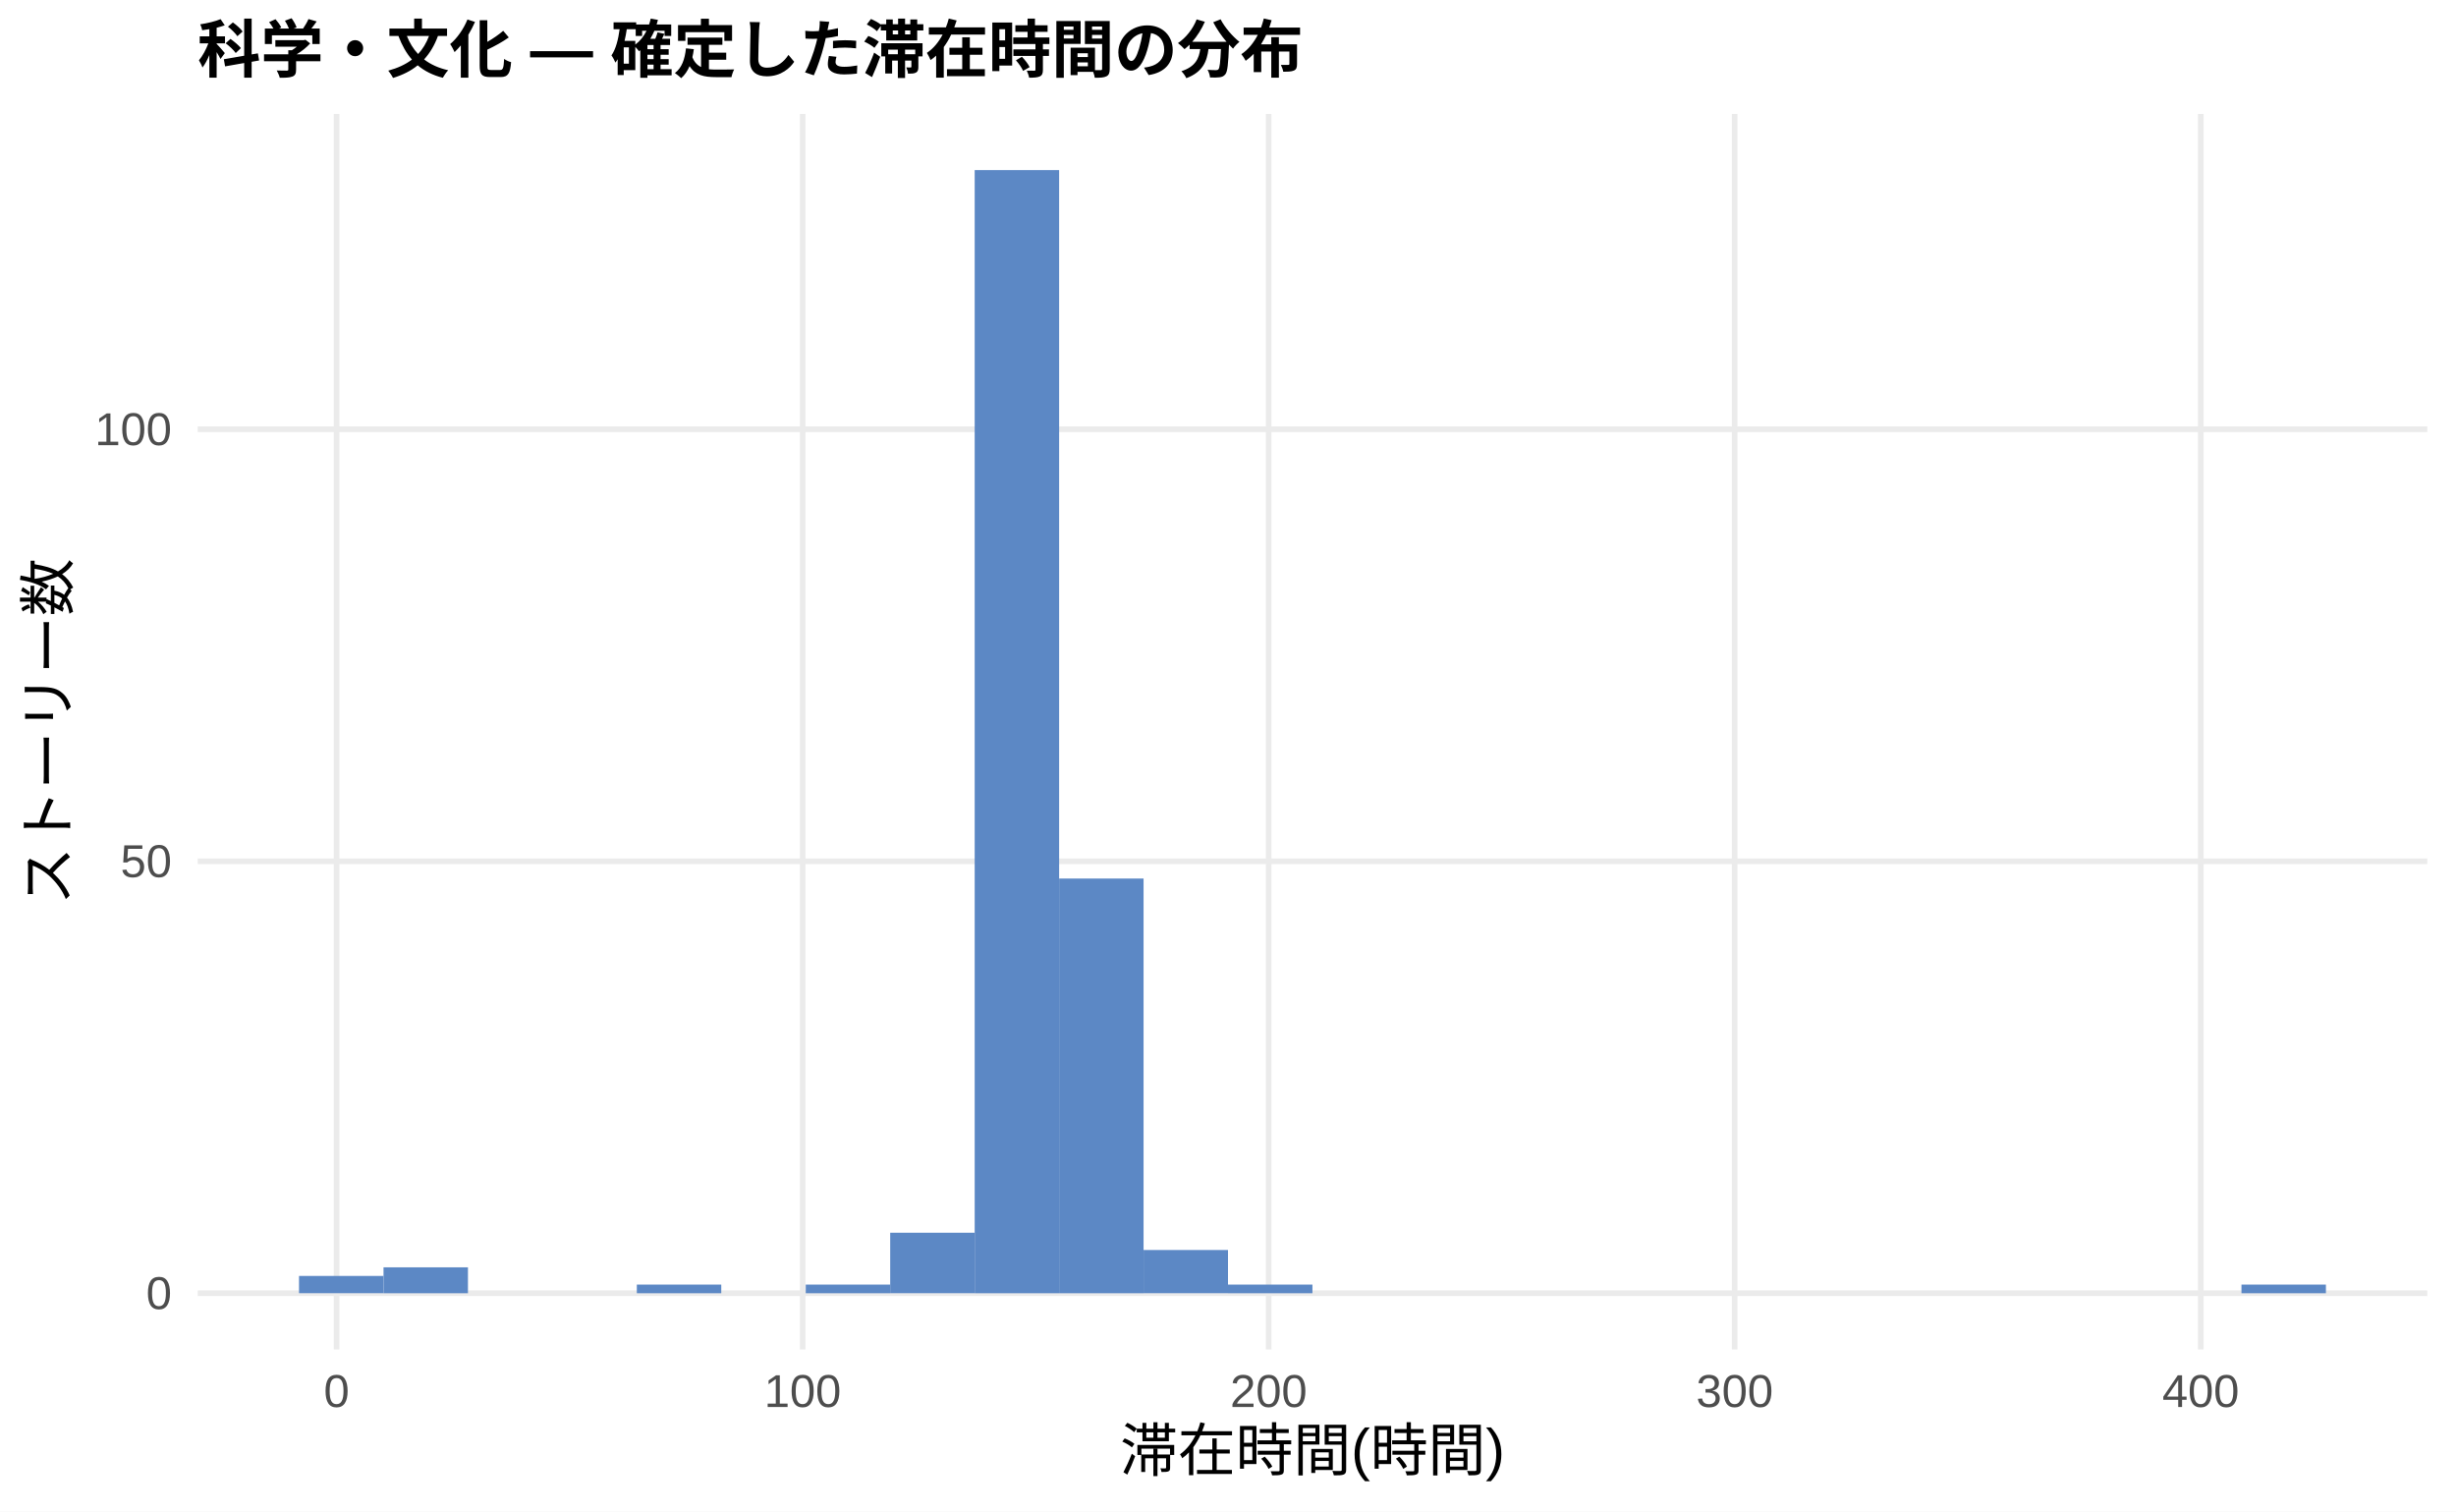
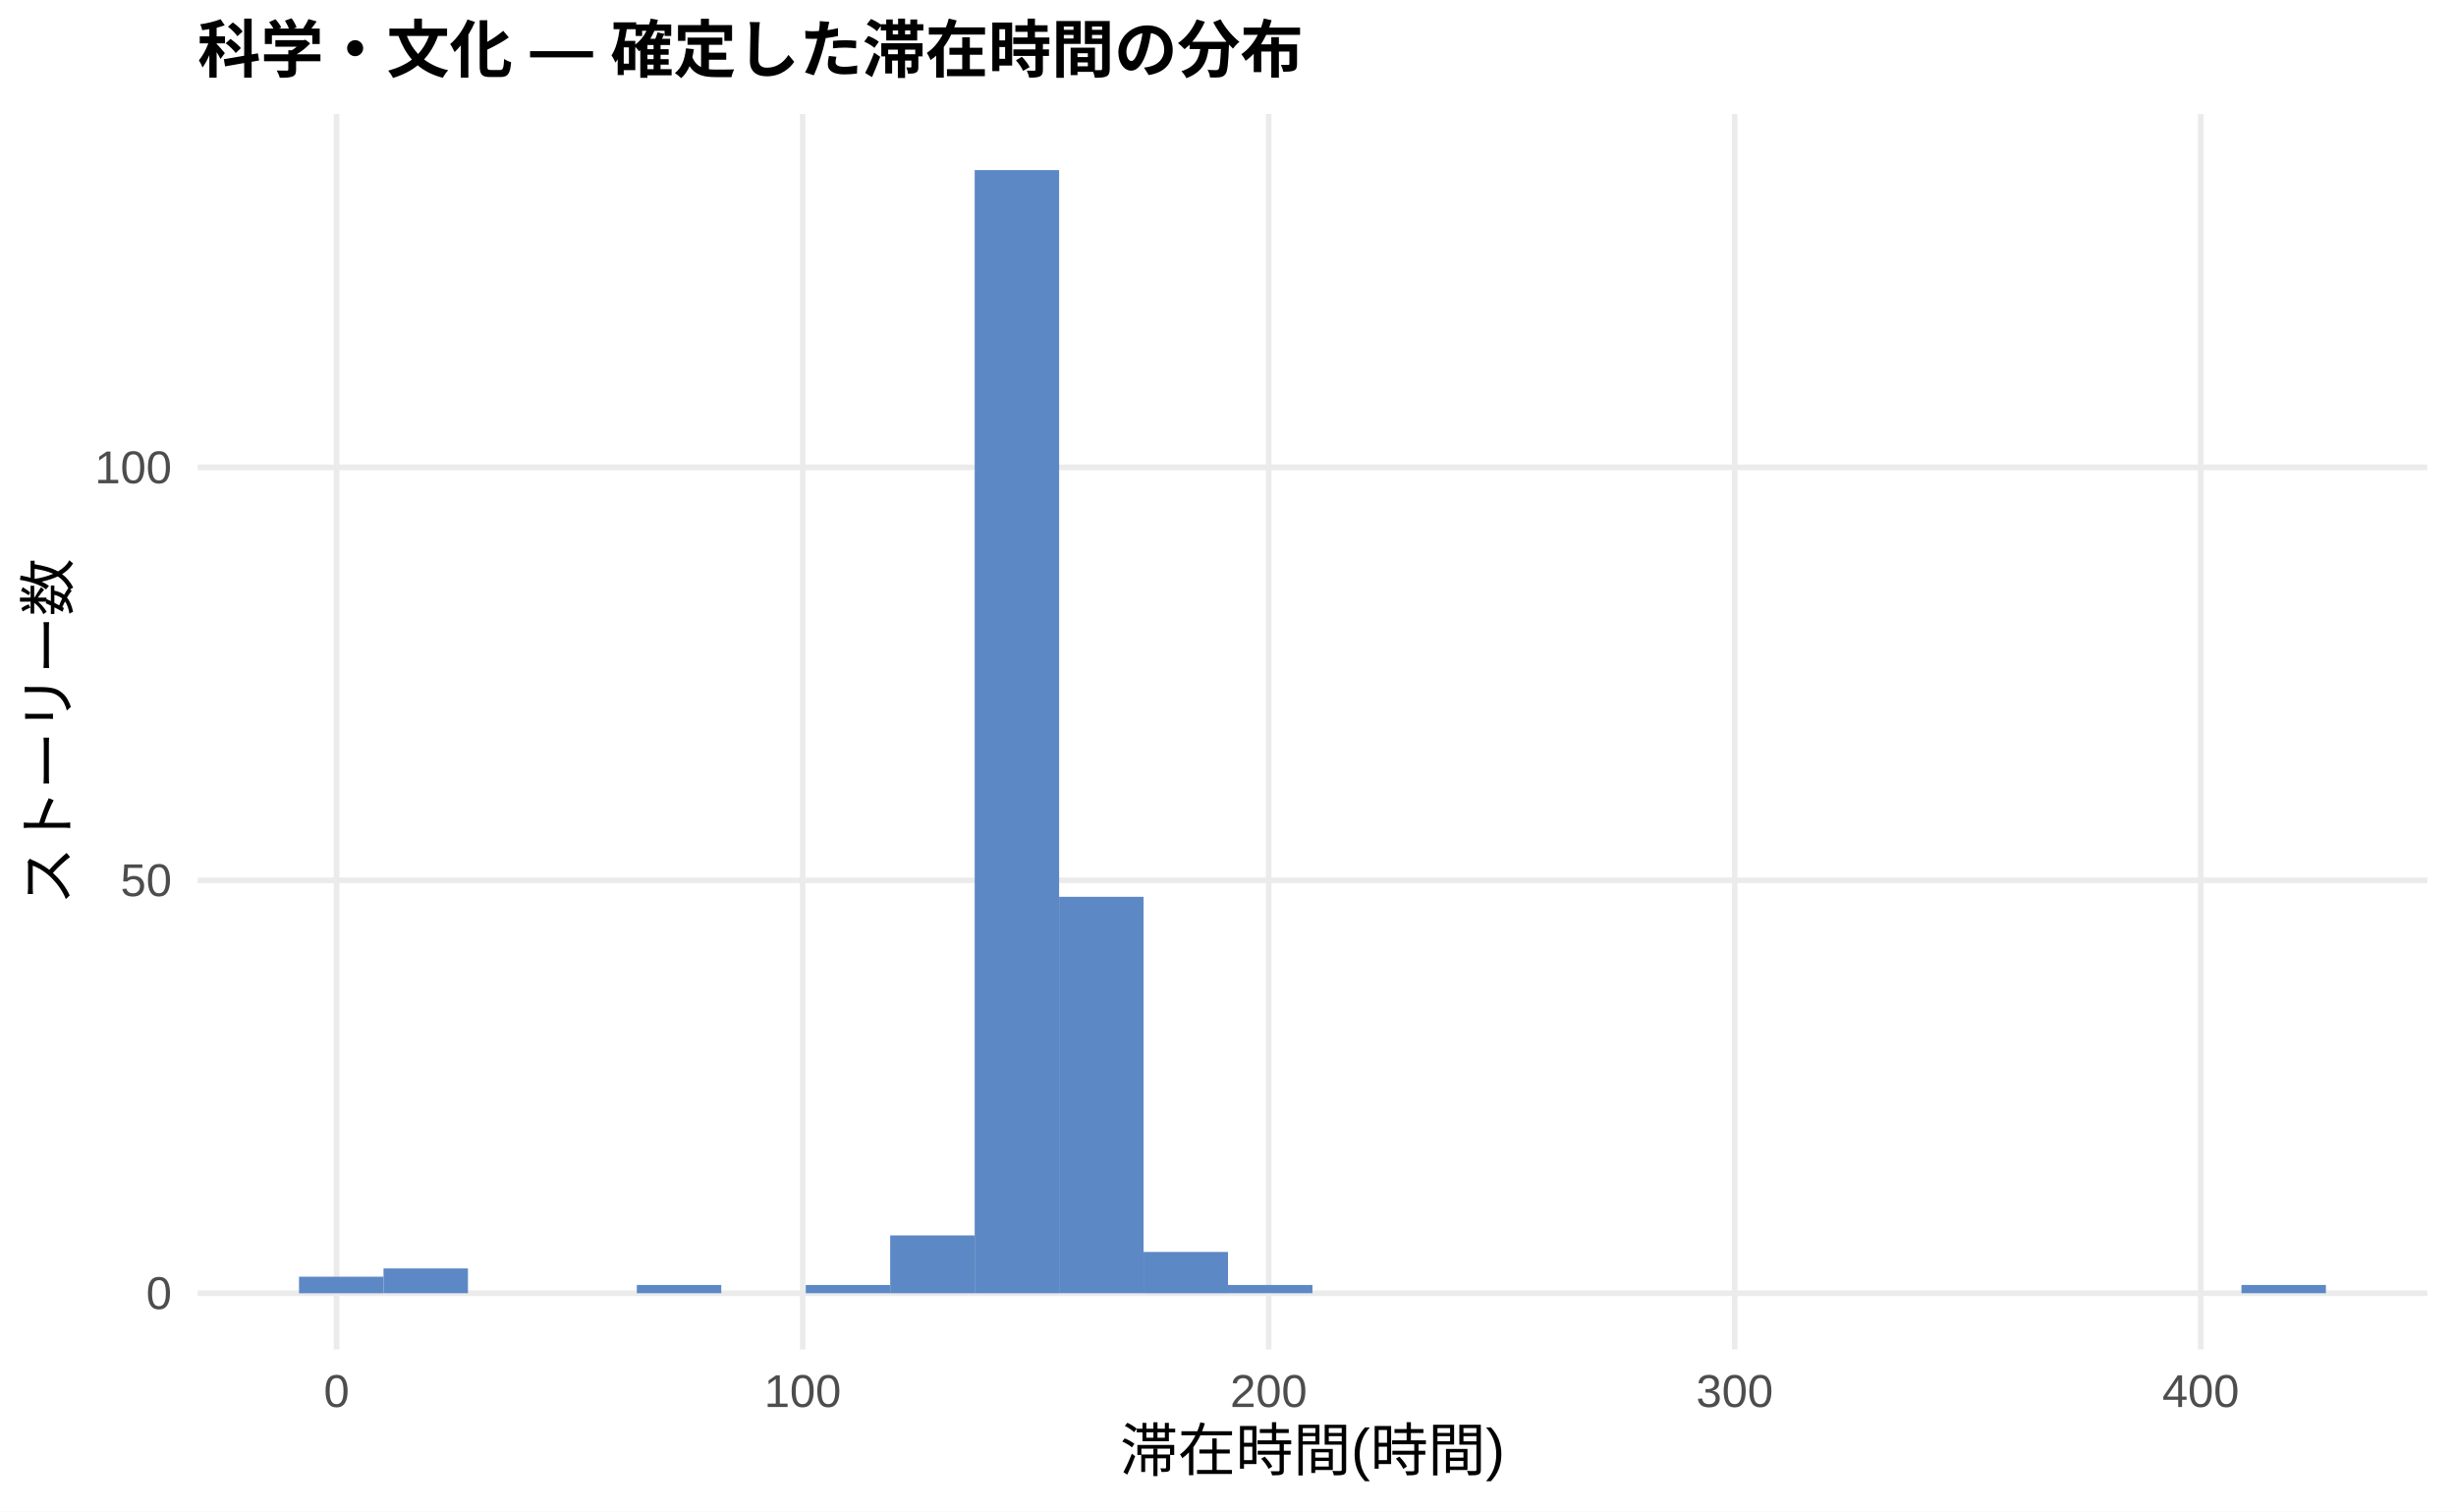
<svg xmlns="http://www.w3.org/2000/svg" width="468.00pt" height="288.00pt" viewBox="0 0 468.00 288.00">
  <g class="svglite">
    <defs>
      <style type="text/css">
    .svglite line, .svglite polyline, .svglite polygon, .svglite path, .svglite rect, .svglite circle {
      fill: none;
      stroke: #000000;
      stroke-linecap: round;
      stroke-linejoin: round;
      stroke-miterlimit: 10.00;
    }
    .svglite text {
      white-space: pre;
    }
    .svglite g.glyphgroup path {
      fill: inherit;
      stroke: none;
    }
  </style>
    </defs>
    <rect width="100%" height="100%" style="stroke: none; fill: #FFFFFF;" />
    <defs>
      <clipPath id="cpMC4wMHw0NjguMDB8MC4wMHwyODguMDA=">
        <rect x="0.00" y="0.00" width="468.00" height="288.00" />
      </clipPath>
    </defs>
    <g clip-path="url(#cpMC4wMHw0NjguMDB8MC4wMHwyODguMDA=)">
      <rect x="0.00" y="0.00" width="468.00" height="288.00" style="stroke-width: 1.07; stroke: none; fill: #FFFFFF;" />
    </g>
    <defs>
      <clipPath id="cpMzcuNjd8NDYyLjUyfDIxLjcxfDI1Ny4xMg==">
        <rect x="37.67" y="21.71" width="424.85" height="235.41" />
      </clipPath>
    </defs>
    <g clip-path="url(#cpMzcuNjd8NDYyLjUyfDIxLjcxfDI1Ny4xMg==)">
      <polyline points="37.67,246.42 462.52,246.42 " style="stroke-width: 1.07; stroke: #EBEBEB; stroke-linecap: butt;" />
-       <polyline points="37.67,164.11 462.52,164.11 " style="stroke-width: 1.07; stroke: #EBEBEB; stroke-linecap: butt;" />
-       <polyline points="37.67,81.79 462.52,81.79 " style="stroke-width: 1.07; stroke: #EBEBEB; stroke-linecap: butt;" />
+       <polyline points="37.67,167.74 462.52,167.74 " style="stroke-width: 1.07; stroke: #EBEBEB; stroke-linecap: butt;" />
+       <polyline points="37.67,89.06 462.52,89.06 " style="stroke-width: 1.07; stroke: #EBEBEB; stroke-linecap: butt;" />
      <polyline points="64.14,257.12 64.14,21.71 " style="stroke-width: 1.07; stroke: #EBEBEB; stroke-linecap: butt;" />
      <polyline points="152.95,257.12 152.95,21.71 " style="stroke-width: 1.07; stroke: #EBEBEB; stroke-linecap: butt;" />
      <polyline points="241.75,257.12 241.75,21.71 " style="stroke-width: 1.07; stroke: #EBEBEB; stroke-linecap: butt;" />
      <polyline points="330.55,257.12 330.55,21.71 " style="stroke-width: 1.07; stroke: #EBEBEB; stroke-linecap: butt;" />
      <polyline points="419.36,257.12 419.36,21.71 " style="stroke-width: 1.07; stroke: #EBEBEB; stroke-linecap: butt;" />
-       <rect x="56.98" y="243.12" width="16.09" height="3.29" style="stroke-width: 1.07; stroke: none; stroke-linecap: butt; stroke-linejoin: miter; fill: #5C88C5;" />
-       <rect x="73.08" y="241.48" width="16.09" height="4.94" style="stroke-width: 1.07; stroke: none; stroke-linecap: butt; stroke-linejoin: miter; fill: #5C88C5;" />
+       <rect x="56.98" y="243.27" width="16.09" height="3.15" style="stroke-width: 1.07; stroke: none; stroke-linecap: butt; stroke-linejoin: miter; fill: #5C88C5;" />
+       <rect x="73.08" y="241.69" width="16.09" height="4.72" style="stroke-width: 1.07; stroke: none; stroke-linecap: butt; stroke-linejoin: miter; fill: #5C88C5;" />
      <rect x="89.17" y="246.42" width="16.09" height="0.00" style="stroke-width: 1.07; stroke: none; stroke-linecap: butt; stroke-linejoin: miter; fill: #5C88C5;" />
      <rect x="105.26" y="246.42" width="16.09" height="0.00" style="stroke-width: 1.07; stroke: none; stroke-linecap: butt; stroke-linejoin: miter; fill: #5C88C5;" />
-       <rect x="121.35" y="244.77" width="16.09" height="1.65" style="stroke-width: 1.07; stroke: none; stroke-linecap: butt; stroke-linejoin: miter; fill: #5C88C5;" />
+       <rect x="121.35" y="244.84" width="16.09" height="1.57" style="stroke-width: 1.07; stroke: none; stroke-linecap: butt; stroke-linejoin: miter; fill: #5C88C5;" />
      <rect x="137.45" y="246.42" width="16.09" height="0.00" style="stroke-width: 1.07; stroke: none; stroke-linecap: butt; stroke-linejoin: miter; fill: #5C88C5;" />
-       <rect x="153.54" y="244.77" width="16.09" height="1.65" style="stroke-width: 1.07; stroke: none; stroke-linecap: butt; stroke-linejoin: miter; fill: #5C88C5;" />
-       <rect x="169.63" y="234.89" width="16.09" height="11.52" style="stroke-width: 1.07; stroke: none; stroke-linecap: butt; stroke-linejoin: miter; fill: #5C88C5;" />
+       <rect x="153.54" y="244.84" width="16.09" height="1.57" style="stroke-width: 1.07; stroke: none; stroke-linecap: butt; stroke-linejoin: miter; fill: #5C88C5;" />
+       <rect x="169.63" y="235.40" width="16.09" height="11.02" style="stroke-width: 1.07; stroke: none; stroke-linecap: butt; stroke-linejoin: miter; fill: #5C88C5;" />
      <rect x="185.73" y="32.41" width="16.09" height="214.01" style="stroke-width: 1.07; stroke: none; stroke-linecap: butt; stroke-linejoin: miter; fill: #5C88C5;" />
-       <rect x="201.82" y="167.40" width="16.09" height="79.02" style="stroke-width: 1.07; stroke: none; stroke-linecap: butt; stroke-linejoin: miter; fill: #5C88C5;" />
-       <rect x="217.91" y="238.18" width="16.09" height="8.23" style="stroke-width: 1.07; stroke: none; stroke-linecap: butt; stroke-linejoin: miter; fill: #5C88C5;" />
-       <rect x="234.00" y="244.77" width="16.09" height="1.65" style="stroke-width: 1.07; stroke: none; stroke-linecap: butt; stroke-linejoin: miter; fill: #5C88C5;" />
+       <rect x="201.82" y="170.88" width="16.09" height="75.53" style="stroke-width: 1.07; stroke: none; stroke-linecap: butt; stroke-linejoin: miter; fill: #5C88C5;" />
+       <rect x="217.91" y="238.55" width="16.09" height="7.87" style="stroke-width: 1.07; stroke: none; stroke-linecap: butt; stroke-linejoin: miter; fill: #5C88C5;" />
+       <rect x="234.00" y="244.84" width="16.09" height="1.57" style="stroke-width: 1.07; stroke: none; stroke-linecap: butt; stroke-linejoin: miter; fill: #5C88C5;" />
      <rect x="250.10" y="246.42" width="16.09" height="0.00" style="stroke-width: 1.07; stroke: none; stroke-linecap: butt; stroke-linejoin: miter; fill: #5C88C5;" />
      <rect x="266.19" y="246.42" width="16.09" height="0.00" style="stroke-width: 1.07; stroke: none; stroke-linecap: butt; stroke-linejoin: miter; fill: #5C88C5;" />
      <rect x="282.28" y="246.42" width="16.09" height="0.00" style="stroke-width: 1.07; stroke: none; stroke-linecap: butt; stroke-linejoin: miter; fill: #5C88C5;" />
      <rect x="298.37" y="246.42" width="16.09" height="0.00" style="stroke-width: 1.07; stroke: none; stroke-linecap: butt; stroke-linejoin: miter; fill: #5C88C5;" />
      <rect x="314.47" y="246.42" width="16.09" height="0.00" style="stroke-width: 1.07; stroke: none; stroke-linecap: butt; stroke-linejoin: miter; fill: #5C88C5;" />
      <rect x="330.56" y="246.42" width="16.09" height="0.00" style="stroke-width: 1.07; stroke: none; stroke-linecap: butt; stroke-linejoin: miter; fill: #5C88C5;" />
      <rect x="346.65" y="246.42" width="16.09" height="0.00" style="stroke-width: 1.07; stroke: none; stroke-linecap: butt; stroke-linejoin: miter; fill: #5C88C5;" />
      <rect x="362.75" y="246.42" width="16.09" height="0.00" style="stroke-width: 1.07; stroke: none; stroke-linecap: butt; stroke-linejoin: miter; fill: #5C88C5;" />
      <rect x="378.84" y="246.42" width="16.09" height="0.00" style="stroke-width: 1.07; stroke: none; stroke-linecap: butt; stroke-linejoin: miter; fill: #5C88C5;" />
      <rect x="394.93" y="246.42" width="16.09" height="0.00" style="stroke-width: 1.07; stroke: none; stroke-linecap: butt; stroke-linejoin: miter; fill: #5C88C5;" />
      <rect x="411.02" y="246.42" width="16.09" height="0.00" style="stroke-width: 1.07; stroke: none; stroke-linecap: butt; stroke-linejoin: miter; fill: #5C88C5;" />
-       <rect x="427.12" y="244.77" width="16.09" height="1.65" style="stroke-width: 1.07; stroke: none; stroke-linecap: butt; stroke-linejoin: miter; fill: #5C88C5;" />
+       <rect x="427.12" y="244.84" width="16.09" height="1.57" style="stroke-width: 1.07; stroke: none; stroke-linecap: butt; stroke-linejoin: miter; fill: #5C88C5;" />
    </g>
    <g clip-path="url(#cpMC4wMHw0NjguMDB8MC4wMHwyODguMDA=)">
      <text x="32.74" y="249.44" text-anchor="end" style="font-size: 8.80px;fill: #4D4D4D; font-family: &quot;Liberation Sans&quot;;" textLength="4.89px" lengthAdjust="spacingAndGlyphs">0</text>
-       <text x="32.74" y="167.13" text-anchor="end" style="font-size: 8.80px;fill: #4D4D4D; font-family: &quot;Liberation Sans&quot;;" textLength="9.78px" lengthAdjust="spacingAndGlyphs">50</text>
-       <text x="32.74" y="84.82" text-anchor="end" style="font-size: 8.80px;fill: #4D4D4D; font-family: &quot;Liberation Sans&quot;;" textLength="14.67px" lengthAdjust="spacingAndGlyphs">100</text>
+       <text x="32.74" y="170.76" text-anchor="end" style="font-size: 8.80px;fill: #4D4D4D; font-family: &quot;Liberation Sans&quot;;" textLength="9.78px" lengthAdjust="spacingAndGlyphs">50</text>
+       <text x="32.74" y="92.09" text-anchor="end" style="font-size: 8.80px;fill: #4D4D4D; font-family: &quot;Liberation Sans&quot;;" textLength="14.67px" lengthAdjust="spacingAndGlyphs">100</text>
      <text x="64.14" y="268.10" text-anchor="middle" style="font-size: 8.80px;fill: #4D4D4D; font-family: &quot;Liberation Sans&quot;;" textLength="4.89px" lengthAdjust="spacingAndGlyphs">0</text>
      <text x="152.95" y="268.10" text-anchor="middle" style="font-size: 8.80px;fill: #4D4D4D; font-family: &quot;Liberation Sans&quot;;" textLength="14.67px" lengthAdjust="spacingAndGlyphs">100</text>
      <text x="241.75" y="268.10" text-anchor="middle" style="font-size: 8.80px;fill: #4D4D4D; font-family: &quot;Liberation Sans&quot;;" textLength="14.67px" lengthAdjust="spacingAndGlyphs">200</text>
      <text x="330.55" y="268.10" text-anchor="middle" style="font-size: 8.80px;fill: #4D4D4D; font-family: &quot;Liberation Sans&quot;;" textLength="14.67px" lengthAdjust="spacingAndGlyphs">300</text>
      <text x="419.36" y="268.10" text-anchor="middle" style="font-size: 8.80px;fill: #4D4D4D; font-family: &quot;Liberation Sans&quot;;" textLength="14.67px" lengthAdjust="spacingAndGlyphs">400</text>
      <text x="250.10" y="280.24" text-anchor="middle" style="font-size: 11.00px; font-family: &quot;Liberation Sans&quot;;" textLength="73.31px" lengthAdjust="spacingAndGlyphs">滞在時間(時間)</text>
      <text transform="translate(13.05,139.41) rotate(-90)" text-anchor="middle" style="font-size: 11.00px; font-family: &quot;Liberation Sans&quot;;" textLength="66.00px" lengthAdjust="spacingAndGlyphs">ストーリー数</text>
      <text x="37.67" y="13.74" style="font-size: 12.00px; font-weight: bold; font-family: &quot;Liberation Sans&quot;;" textLength="210.66px" lengthAdjust="spacingAndGlyphs">科学・文化 — 確定した滞在時間の分布</text>
    </g>
  </g>
</svg>
